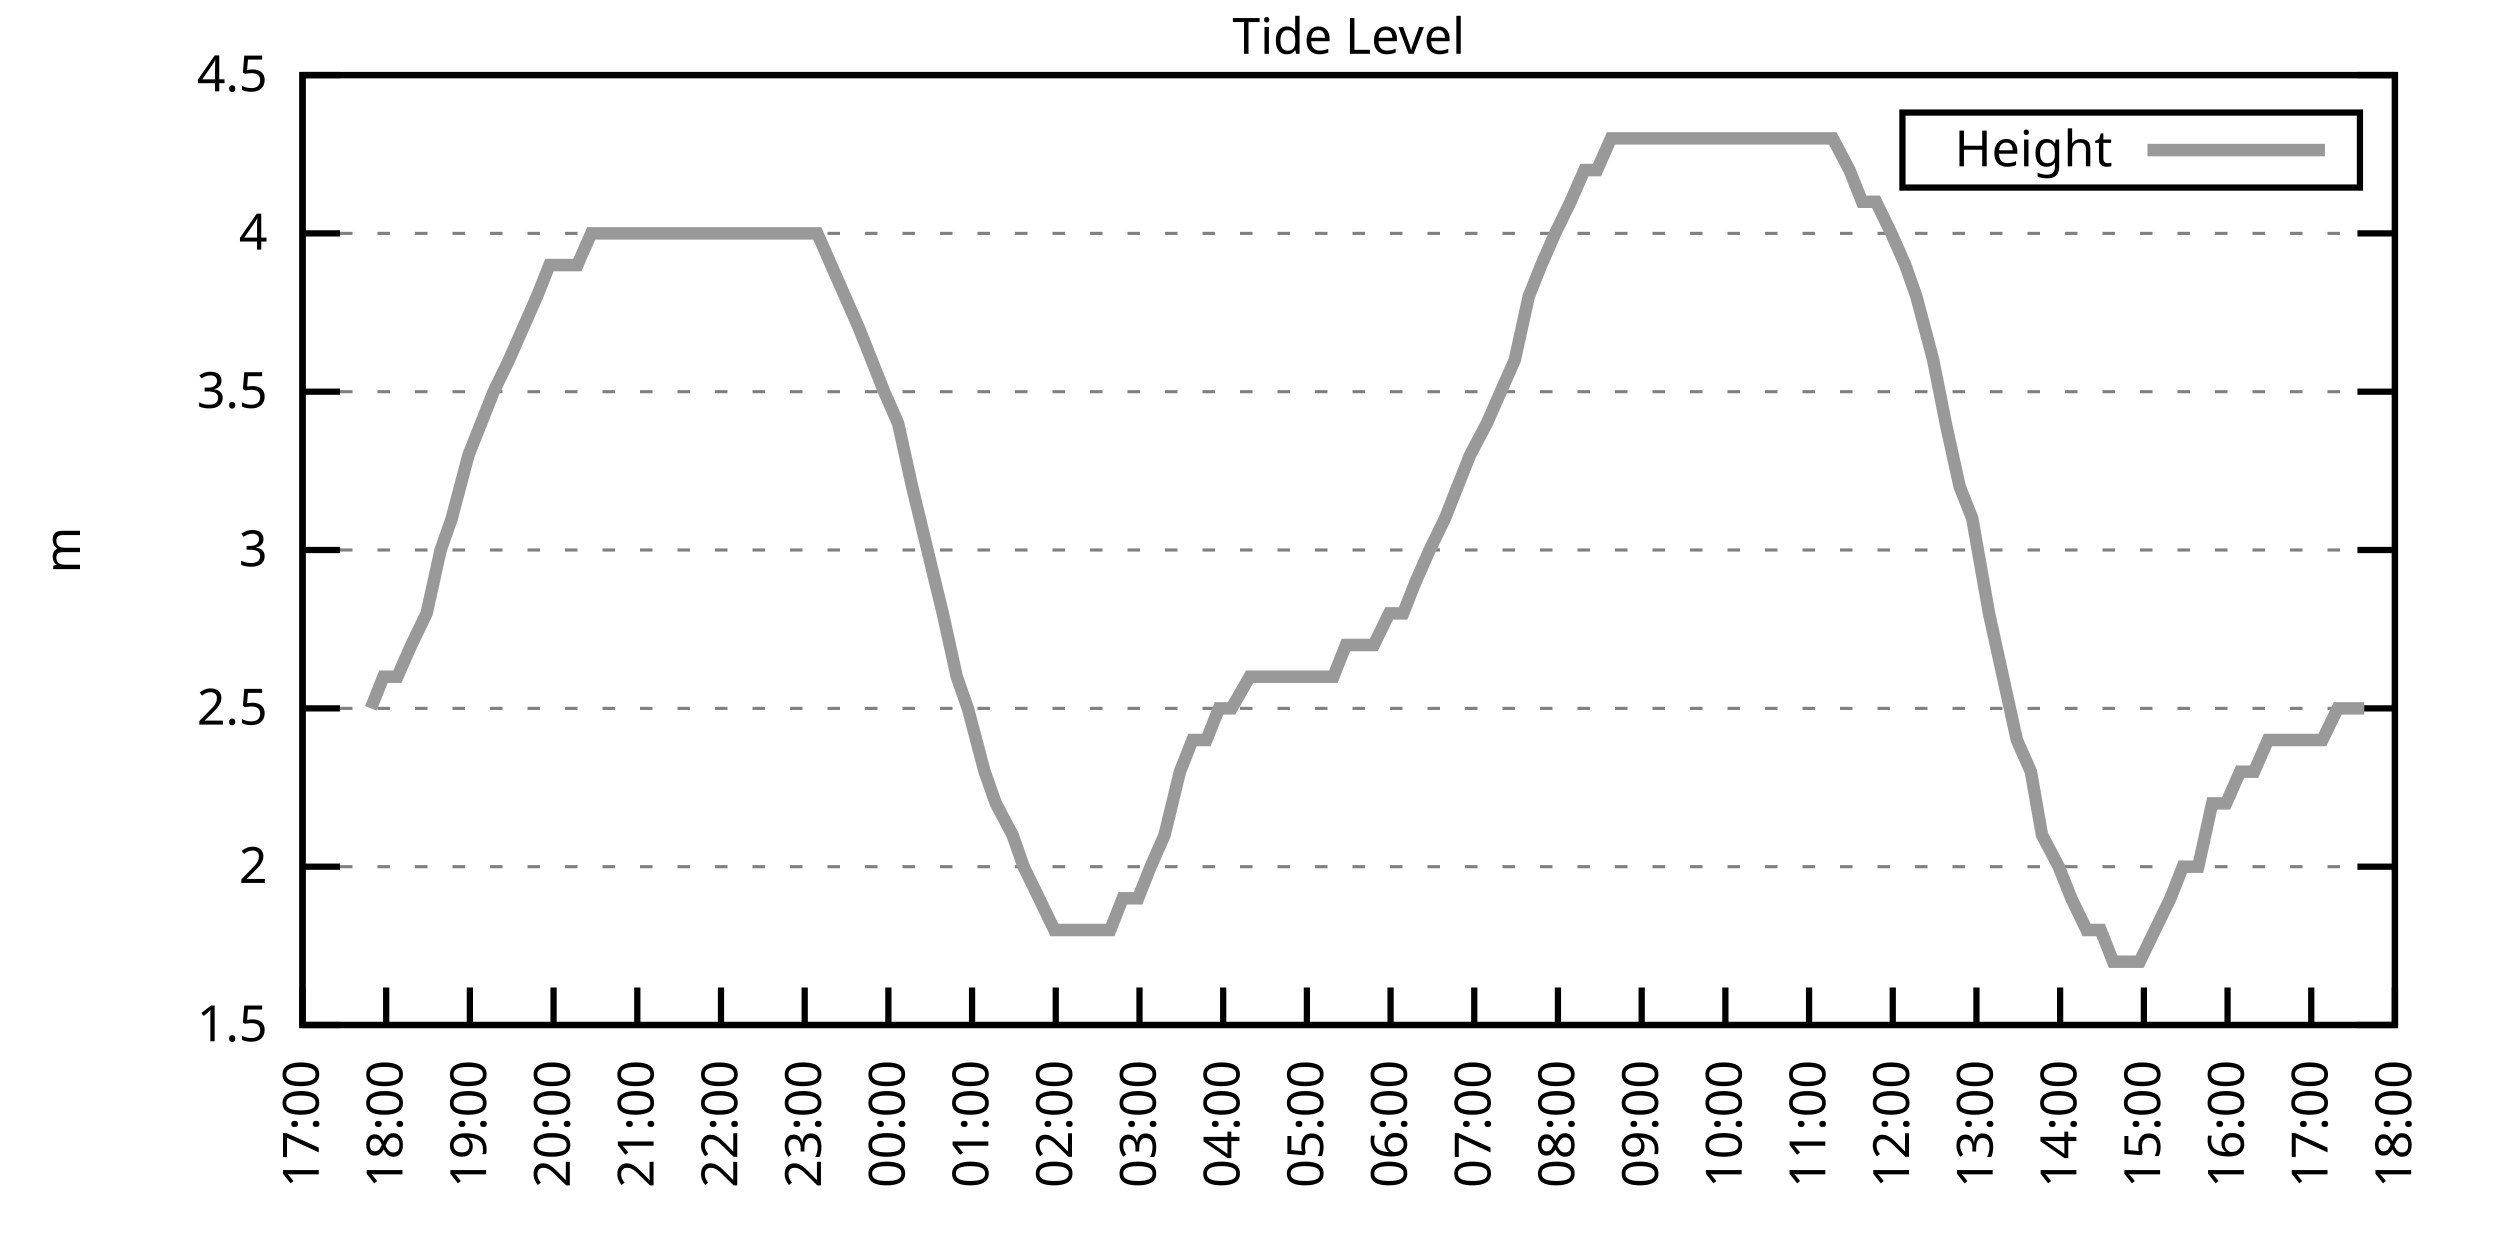
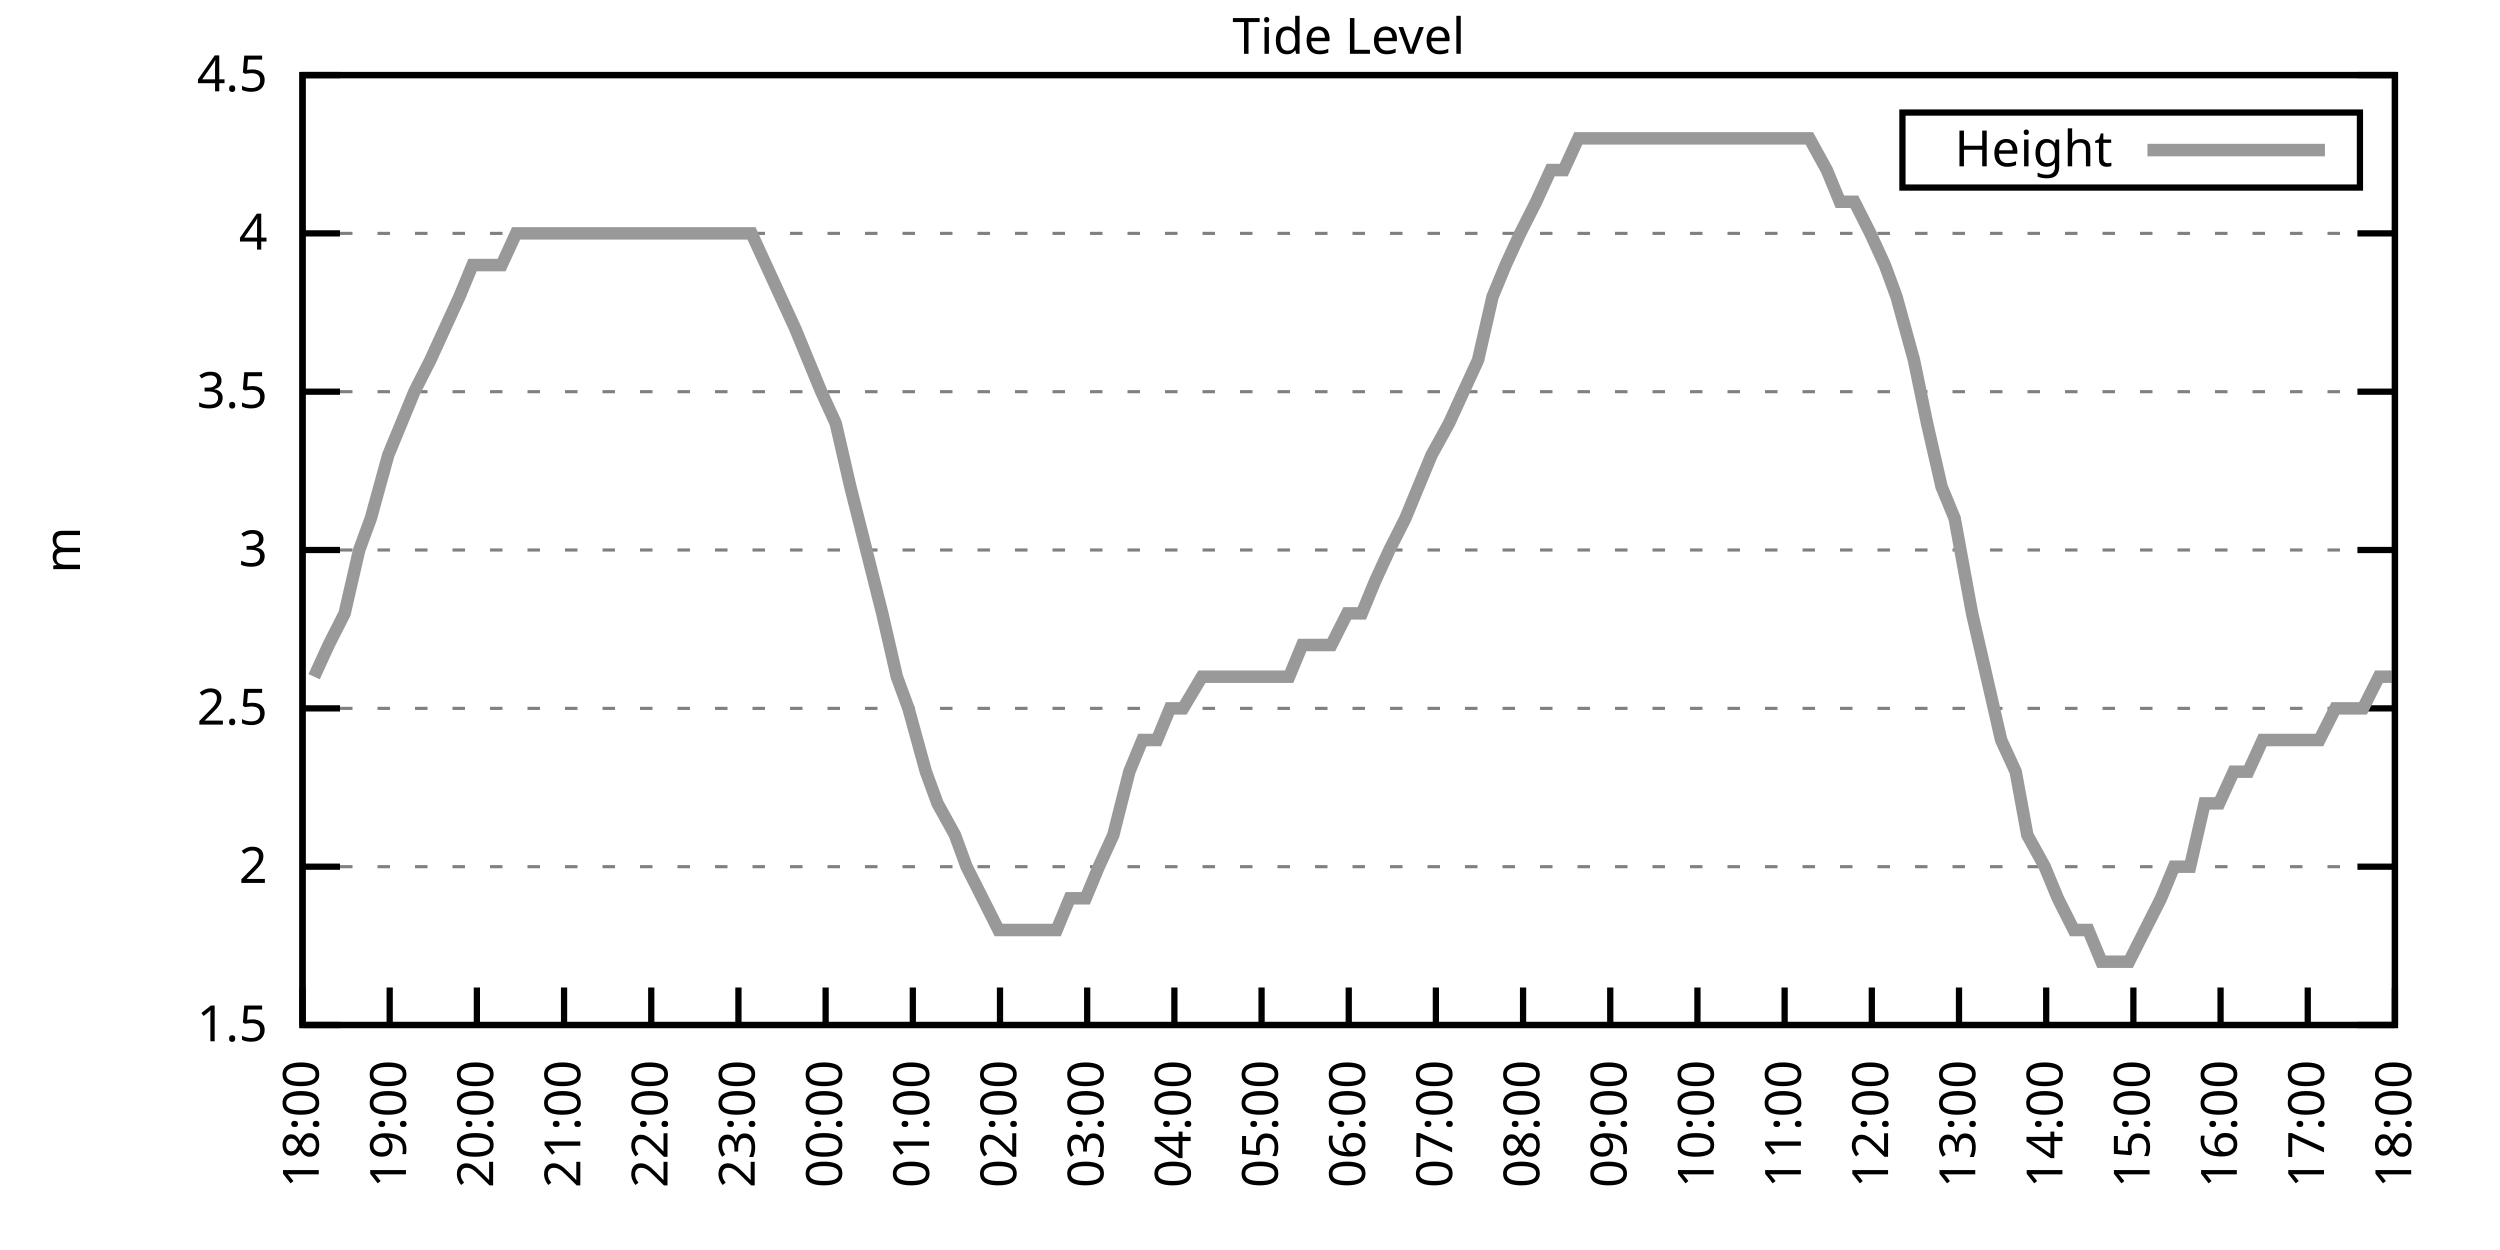
<svg xmlns="http://www.w3.org/2000/svg" xmlns:xlink="http://www.w3.org/1999/xlink" width="400" height="200" viewBox="0 0 400 200">
  <g id="gnuplot_canvas">
    <rect x="0" y="0" width="400" height="200" fill="none" />
    <defs>
      <circle id="gpDot" r="0.5" stroke-width="0.5" stroke="currentColor" />
      <path id="gpPt0" stroke-width="0.333" stroke="currentColor" d="M-1,0 h2 M0,-1 v2" />
      <path id="gpPt1" stroke-width="0.333" stroke="currentColor" d="M-1,-1 L1,1 M1,-1 L-1,1" />
      <path id="gpPt2" stroke-width="0.333" stroke="currentColor" d="M-1,0 L1,0 M0,-1 L0,1 M-1,-1 L1,1 M-1,1 L1,-1" />
      <rect id="gpPt3" stroke-width="0.333" stroke="currentColor" x="-1" y="-1" width="2" height="2" />
      <rect id="gpPt4" stroke-width="0.333" stroke="currentColor" fill="currentColor" x="-1" y="-1" width="2" height="2" />
      <circle id="gpPt5" stroke-width="0.333" stroke="currentColor" cx="0" cy="0" r="1" />
      <use xlink:href="#gpPt5" id="gpPt6" fill="currentColor" stroke="none" />
      <path id="gpPt7" stroke-width="0.333" stroke="currentColor" d="M0,-1.33 L-1.33,0.67 L1.33,0.67 z" />
      <use xlink:href="#gpPt7" id="gpPt8" fill="currentColor" stroke="none" />
      <use xlink:href="#gpPt7" id="gpPt9" stroke="currentColor" transform="rotate(180)" />
      <use xlink:href="#gpPt9" id="gpPt10" fill="currentColor" stroke="none" />
      <use xlink:href="#gpPt3" id="gpPt11" stroke="currentColor" transform="rotate(45)" />
      <use xlink:href="#gpPt11" id="gpPt12" fill="currentColor" stroke="none" />
      <path id="gpPt13" stroke-width="0.333" stroke="currentColor" d="M0,1.330 L1.265,0.411 L0.782,-1.067 L-0.782,-1.076 L-1.265,0.411 z" />
      <use xlink:href="#gpPt13" id="gpPt14" fill="currentColor" stroke="none" />
      <filter id="textbox" filterUnits="objectBoundingBox" x="0" y="0" height="1" width="1">
        <feFlood flood-color="white" flood-opacity="1" result="bgnd" />
        <feComposite in="SourceGraphic" in2="bgnd" operator="atop" />
      </filter>
      <filter id="greybox" filterUnits="objectBoundingBox" x="0" y="0" height="1" width="1">
        <feFlood flood-color="lightgrey" flood-opacity="1" result="grey" />
        <feComposite in="SourceGraphic" in2="grey" operator="atop" />
      </filter>
    </defs>
    <g fill="none" color="white" stroke="currentColor" stroke-width="1.00" stroke-linecap="butt" stroke-linejoin="miter">
</g>
    <g fill="none" color="black" stroke="currentColor" stroke-width="1.00" stroke-linecap="butt" stroke-linejoin="miter">
      <g stroke="none" shape-rendering="crispEdges">
        <polygon fill="rgb(255, 255, 255)" points="48.40,164.00 383.18,164.00 383.18,12.02 48.40,12.02 " />
      </g>
    </g>
    <g fill="none" color="black" stroke="currentColor" stroke-width="1.00" stroke-linecap="butt" stroke-linejoin="miter">
</g>
    <g fill="none" color="black" stroke="black" stroke-width="0.50" stroke-linecap="butt" stroke-linejoin="miter">
</g>
    <g fill="none" color="gray" stroke="currentColor" stroke-width="0.50" stroke-linecap="butt" stroke-linejoin="miter">
      <path stroke="gray" stroke-dasharray="2,4" class="gridline" d="M48.40,164.00 L383.19,164.00  " />
    </g>
    <g fill="none" color="gray" stroke="gray" stroke-width="1.00" stroke-linecap="butt" stroke-linejoin="miter">
</g>
    <g fill="none" color="black" stroke="currentColor" stroke-width="1.00" stroke-linecap="butt" stroke-linejoin="miter">
      <path stroke="black" d="M48.40,164.00 L54.40,164.00 M383.19,164.00 L377.19,164.00  " />
      <g transform="translate(42.80,166.60)" stroke="none" fill="black" font-family="Sans" font-size="8.00" text-anchor="end">
        <text>
          <tspan font-family="Sans"> 1.5</tspan>
        </text>
      </g>
    </g>
    <g fill="none" color="black" stroke="currentColor" stroke-width="1.00" stroke-linecap="butt" stroke-linejoin="miter">
</g>
    <g fill="none" color="black" stroke="black" stroke-width="0.50" stroke-linecap="butt" stroke-linejoin="miter">
</g>
    <g fill="none" color="gray" stroke="currentColor" stroke-width="0.50" stroke-linecap="butt" stroke-linejoin="miter">
      <path stroke="gray" stroke-dasharray="2,4" class="gridline" d="M48.40,138.67 L383.19,138.67  " />
    </g>
    <g fill="none" color="gray" stroke="gray" stroke-width="1.00" stroke-linecap="butt" stroke-linejoin="miter">
</g>
    <g fill="none" color="black" stroke="currentColor" stroke-width="1.00" stroke-linecap="butt" stroke-linejoin="miter">
      <path stroke="black" d="M48.40,138.67 L54.40,138.67 M383.19,138.67 L377.19,138.67  " />
      <g transform="translate(42.80,141.27)" stroke="none" fill="black" font-family="Sans" font-size="8.00" text-anchor="end">
        <text>
          <tspan font-family="Sans"> 2</tspan>
        </text>
      </g>
    </g>
    <g fill="none" color="black" stroke="currentColor" stroke-width="1.00" stroke-linecap="butt" stroke-linejoin="miter">
</g>
    <g fill="none" color="black" stroke="black" stroke-width="0.50" stroke-linecap="butt" stroke-linejoin="miter">
</g>
    <g fill="none" color="gray" stroke="currentColor" stroke-width="0.50" stroke-linecap="butt" stroke-linejoin="miter">
      <path stroke="gray" stroke-dasharray="2,4" class="gridline" d="M48.40,113.34 L383.19,113.34  " />
    </g>
    <g fill="none" color="gray" stroke="gray" stroke-width="1.00" stroke-linecap="butt" stroke-linejoin="miter">
</g>
    <g fill="none" color="black" stroke="currentColor" stroke-width="1.00" stroke-linecap="butt" stroke-linejoin="miter">
      <path stroke="black" d="M48.40,113.34 L54.40,113.34 M383.19,113.34 L377.19,113.34  " />
      <g transform="translate(42.80,115.94)" stroke="none" fill="black" font-family="Sans" font-size="8.00" text-anchor="end">
        <text>
          <tspan font-family="Sans"> 2.5</tspan>
        </text>
      </g>
    </g>
    <g fill="none" color="black" stroke="currentColor" stroke-width="1.00" stroke-linecap="butt" stroke-linejoin="miter">
</g>
    <g fill="none" color="black" stroke="black" stroke-width="0.50" stroke-linecap="butt" stroke-linejoin="miter">
</g>
    <g fill="none" color="gray" stroke="currentColor" stroke-width="0.50" stroke-linecap="butt" stroke-linejoin="miter">
      <path stroke="gray" stroke-dasharray="2,4" class="gridline" d="M48.40,88.00 L383.19,88.00  " />
    </g>
    <g fill="none" color="gray" stroke="gray" stroke-width="1.00" stroke-linecap="butt" stroke-linejoin="miter">
</g>
    <g fill="none" color="black" stroke="currentColor" stroke-width="1.00" stroke-linecap="butt" stroke-linejoin="miter">
      <path stroke="black" d="M48.40,88.00 L54.40,88.00 M383.19,88.00 L377.19,88.00  " />
      <g transform="translate(42.80,90.60)" stroke="none" fill="black" font-family="Sans" font-size="8.00" text-anchor="end">
        <text>
          <tspan font-family="Sans"> 3</tspan>
        </text>
      </g>
    </g>
    <g fill="none" color="black" stroke="currentColor" stroke-width="1.00" stroke-linecap="butt" stroke-linejoin="miter">
</g>
    <g fill="none" color="black" stroke="black" stroke-width="0.50" stroke-linecap="butt" stroke-linejoin="miter">
</g>
    <g fill="none" color="gray" stroke="currentColor" stroke-width="0.50" stroke-linecap="butt" stroke-linejoin="miter">
      <path stroke="gray" stroke-dasharray="2,4" class="gridline" d="M48.40,62.67 L383.19,62.67  " />
    </g>
    <g fill="none" color="gray" stroke="gray" stroke-width="1.00" stroke-linecap="butt" stroke-linejoin="miter">
</g>
    <g fill="none" color="black" stroke="currentColor" stroke-width="1.00" stroke-linecap="butt" stroke-linejoin="miter">
      <path stroke="black" d="M48.40,62.67 L54.40,62.67 M383.19,62.67 L377.19,62.67  " />
      <g transform="translate(42.80,65.27)" stroke="none" fill="black" font-family="Sans" font-size="8.00" text-anchor="end">
        <text>
          <tspan font-family="Sans"> 3.5</tspan>
        </text>
      </g>
    </g>
    <g fill="none" color="black" stroke="currentColor" stroke-width="1.00" stroke-linecap="butt" stroke-linejoin="miter">
</g>
    <g fill="none" color="black" stroke="black" stroke-width="0.50" stroke-linecap="butt" stroke-linejoin="miter">
</g>
    <g fill="none" color="gray" stroke="currentColor" stroke-width="0.50" stroke-linecap="butt" stroke-linejoin="miter">
      <path stroke="gray" stroke-dasharray="2,4" class="gridline" d="M48.40,37.34 L383.19,37.34  " />
    </g>
    <g fill="none" color="gray" stroke="gray" stroke-width="1.00" stroke-linecap="butt" stroke-linejoin="miter">
</g>
    <g fill="none" color="black" stroke="currentColor" stroke-width="1.00" stroke-linecap="butt" stroke-linejoin="miter">
      <path stroke="black" d="M48.40,37.34 L54.40,37.34 M383.19,37.34 L377.19,37.34  " />
      <g transform="translate(42.80,39.94)" stroke="none" fill="black" font-family="Sans" font-size="8.00" text-anchor="end">
        <text>
          <tspan font-family="Sans"> 4</tspan>
        </text>
      </g>
    </g>
    <g fill="none" color="black" stroke="currentColor" stroke-width="1.00" stroke-linecap="butt" stroke-linejoin="miter">
</g>
    <g fill="none" color="black" stroke="black" stroke-width="0.50" stroke-linecap="butt" stroke-linejoin="miter">
</g>
    <g fill="none" color="gray" stroke="currentColor" stroke-width="0.50" stroke-linecap="butt" stroke-linejoin="miter">
      <path stroke="gray" stroke-dasharray="2,4" class="gridline" d="M48.40,12.01 L383.19,12.01  " />
    </g>
    <g fill="none" color="gray" stroke="gray" stroke-width="1.00" stroke-linecap="butt" stroke-linejoin="miter">
</g>
    <g fill="none" color="black" stroke="currentColor" stroke-width="1.00" stroke-linecap="butt" stroke-linejoin="miter">
      <path stroke="black" d="M48.40,12.01 L54.40,12.01 M383.19,12.01 L377.19,12.01  " />
      <g transform="translate(42.80,14.61)" stroke="none" fill="black" font-family="Sans" font-size="8.00" text-anchor="end">
        <text>
          <tspan font-family="Sans"> 4.5</tspan>
        </text>
      </g>
    </g>
    <g fill="none" color="black" stroke="currentColor" stroke-width="1.00" stroke-linecap="butt" stroke-linejoin="miter">
      <path stroke="black" d="M48.40,164.00 L48.40,158.00  " />
      <g transform="translate(51.00,169.60) rotate(270.00)" stroke="none" fill="black" font-family="Sans" font-size="8.00" text-anchor="end">
        <text>
-           <tspan font-family="Sans">17:00</tspan>
-         </text>
-       </g>
-     </g>
-     <g fill="none" color="black" stroke="currentColor" stroke-width="1.00" stroke-linecap="butt" stroke-linejoin="miter">
-       <path stroke="black" d="M61.79,164.00 L61.79,158.00  " />
-       <g transform="translate(64.39,169.60) rotate(270.00)" stroke="none" fill="black" font-family="Sans" font-size="8.00" text-anchor="end">
-         <text>
          <tspan font-family="Sans">18:00</tspan>
        </text>
      </g>
    </g>
    <g fill="none" color="black" stroke="currentColor" stroke-width="1.00" stroke-linecap="butt" stroke-linejoin="miter">
-       <path stroke="black" d="M75.18,164.00 L75.18,158.00  " />
-       <g transform="translate(77.78,169.60) rotate(270.00)" stroke="none" fill="black" font-family="Sans" font-size="8.00" text-anchor="end">
+       <path stroke="black" d="M62.35,164.00 L62.35,158.00  " />
+       <g transform="translate(64.95,169.60) rotate(270.00)" stroke="none" fill="black" font-family="Sans" font-size="8.00" text-anchor="end">
        <text>
          <tspan font-family="Sans">19:00</tspan>
        </text>
      </g>
    </g>
    <g fill="none" color="black" stroke="currentColor" stroke-width="1.00" stroke-linecap="butt" stroke-linejoin="miter">
-       <path stroke="black" d="M88.57,164.00 L88.57,158.00  " />
-       <g transform="translate(91.17,169.60) rotate(270.00)" stroke="none" fill="black" font-family="Sans" font-size="8.00" text-anchor="end">
+       <path stroke="black" d="M76.30,164.00 L76.30,158.00  " />
+       <g transform="translate(78.90,169.60) rotate(270.00)" stroke="none" fill="black" font-family="Sans" font-size="8.00" text-anchor="end">
        <text>
          <tspan font-family="Sans">20:00</tspan>
        </text>
      </g>
    </g>
    <g fill="none" color="black" stroke="currentColor" stroke-width="1.00" stroke-linecap="butt" stroke-linejoin="miter">
-       <path stroke="black" d="M101.97,164.00 L101.97,158.00  " />
-       <g transform="translate(104.57,169.60) rotate(270.00)" stroke="none" fill="black" font-family="Sans" font-size="8.00" text-anchor="end">
+       <path stroke="black" d="M90.25,164.00 L90.25,158.00  " />
+       <g transform="translate(92.85,169.60) rotate(270.00)" stroke="none" fill="black" font-family="Sans" font-size="8.00" text-anchor="end">
        <text>
          <tspan font-family="Sans">21:00</tspan>
        </text>
      </g>
    </g>
    <g fill="none" color="black" stroke="currentColor" stroke-width="1.00" stroke-linecap="butt" stroke-linejoin="miter">
-       <path stroke="black" d="M115.36,164.00 L115.36,158.00  " />
-       <g transform="translate(117.96,169.60) rotate(270.00)" stroke="none" fill="black" font-family="Sans" font-size="8.00" text-anchor="end">
+       <path stroke="black" d="M104.20,164.00 L104.20,158.00  " />
+       <g transform="translate(106.80,169.60) rotate(270.00)" stroke="none" fill="black" font-family="Sans" font-size="8.00" text-anchor="end">
        <text>
          <tspan font-family="Sans">22:00</tspan>
        </text>
      </g>
    </g>
    <g fill="none" color="black" stroke="currentColor" stroke-width="1.00" stroke-linecap="butt" stroke-linejoin="miter">
-       <path stroke="black" d="M128.75,164.00 L128.75,158.00  " />
-       <g transform="translate(131.35,169.60) rotate(270.00)" stroke="none" fill="black" font-family="Sans" font-size="8.00" text-anchor="end">
+       <path stroke="black" d="M118.15,164.00 L118.15,158.00  " />
+       <g transform="translate(120.75,169.60) rotate(270.00)" stroke="none" fill="black" font-family="Sans" font-size="8.00" text-anchor="end">
        <text>
          <tspan font-family="Sans">23:00</tspan>
        </text>
      </g>
    </g>
    <g fill="none" color="black" stroke="currentColor" stroke-width="1.00" stroke-linecap="butt" stroke-linejoin="miter">
-       <path stroke="black" d="M142.14,164.00 L142.14,158.00  " />
-       <g transform="translate(144.74,169.60) rotate(270.00)" stroke="none" fill="black" font-family="Sans" font-size="8.00" text-anchor="end">
+       <path stroke="black" d="M132.10,164.00 L132.10,158.00  " />
+       <g transform="translate(134.70,169.60) rotate(270.00)" stroke="none" fill="black" font-family="Sans" font-size="8.00" text-anchor="end">
        <text>
          <tspan font-family="Sans">00:00</tspan>
        </text>
      </g>
    </g>
    <g fill="none" color="black" stroke="currentColor" stroke-width="1.00" stroke-linecap="butt" stroke-linejoin="miter">
-       <path stroke="black" d="M155.53,164.00 L155.53,158.00  " />
-       <g transform="translate(158.13,169.60) rotate(270.00)" stroke="none" fill="black" font-family="Sans" font-size="8.00" text-anchor="end">
+       <path stroke="black" d="M146.05,164.00 L146.05,158.00  " />
+       <g transform="translate(148.65,169.60) rotate(270.00)" stroke="none" fill="black" font-family="Sans" font-size="8.00" text-anchor="end">
        <text>
          <tspan font-family="Sans">01:00</tspan>
        </text>
      </g>
    </g>
    <g fill="none" color="black" stroke="currentColor" stroke-width="1.00" stroke-linecap="butt" stroke-linejoin="miter">
-       <path stroke="black" d="M168.92,164.00 L168.92,158.00  " />
-       <g transform="translate(171.52,169.60) rotate(270.00)" stroke="none" fill="black" font-family="Sans" font-size="8.00" text-anchor="end">
+       <path stroke="black" d="M160.00,164.00 L160.00,158.00  " />
+       <g transform="translate(162.60,169.60) rotate(270.00)" stroke="none" fill="black" font-family="Sans" font-size="8.00" text-anchor="end">
        <text>
          <tspan font-family="Sans">02:00</tspan>
        </text>
      </g>
    </g>
    <g fill="none" color="black" stroke="currentColor" stroke-width="1.00" stroke-linecap="butt" stroke-linejoin="miter">
-       <path stroke="black" d="M182.32,164.00 L182.32,158.00  " />
-       <g transform="translate(184.92,169.60) rotate(270.00)" stroke="none" fill="black" font-family="Sans" font-size="8.00" text-anchor="end">
+       <path stroke="black" d="M173.95,164.00 L173.95,158.00  " />
+       <g transform="translate(176.55,169.60) rotate(270.00)" stroke="none" fill="black" font-family="Sans" font-size="8.00" text-anchor="end">
        <text>
          <tspan font-family="Sans">03:00</tspan>
        </text>
      </g>
    </g>
    <g fill="none" color="black" stroke="currentColor" stroke-width="1.00" stroke-linecap="butt" stroke-linejoin="miter">
-       <path stroke="black" d="M195.71,164.00 L195.71,158.00  " />
-       <g transform="translate(198.31,169.60) rotate(270.00)" stroke="none" fill="black" font-family="Sans" font-size="8.00" text-anchor="end">
+       <path stroke="black" d="M187.90,164.00 L187.90,158.00  " />
+       <g transform="translate(190.50,169.60) rotate(270.00)" stroke="none" fill="black" font-family="Sans" font-size="8.00" text-anchor="end">
        <text>
          <tspan font-family="Sans">04:00</tspan>
        </text>
      </g>
    </g>
    <g fill="none" color="black" stroke="currentColor" stroke-width="1.00" stroke-linecap="butt" stroke-linejoin="miter">
-       <path stroke="black" d="M209.10,164.00 L209.10,158.00  " />
-       <g transform="translate(211.70,169.60) rotate(270.00)" stroke="none" fill="black" font-family="Sans" font-size="8.00" text-anchor="end">
+       <path stroke="black" d="M201.85,164.00 L201.85,158.00  " />
+       <g transform="translate(204.45,169.60) rotate(270.00)" stroke="none" fill="black" font-family="Sans" font-size="8.00" text-anchor="end">
        <text>
          <tspan font-family="Sans">05:00</tspan>
        </text>
      </g>
    </g>
    <g fill="none" color="black" stroke="currentColor" stroke-width="1.00" stroke-linecap="butt" stroke-linejoin="miter">
-       <path stroke="black" d="M222.49,164.00 L222.49,158.00  " />
-       <g transform="translate(225.09,169.60) rotate(270.00)" stroke="none" fill="black" font-family="Sans" font-size="8.00" text-anchor="end">
+       <path stroke="black" d="M215.80,164.00 L215.80,158.00  " />
+       <g transform="translate(218.40,169.60) rotate(270.00)" stroke="none" fill="black" font-family="Sans" font-size="8.00" text-anchor="end">
        <text>
          <tspan font-family="Sans">06:00</tspan>
        </text>
      </g>
    </g>
    <g fill="none" color="black" stroke="currentColor" stroke-width="1.00" stroke-linecap="butt" stroke-linejoin="miter">
-       <path stroke="black" d="M235.88,164.00 L235.88,158.00  " />
-       <g transform="translate(238.48,169.60) rotate(270.00)" stroke="none" fill="black" font-family="Sans" font-size="8.00" text-anchor="end">
+       <path stroke="black" d="M229.74,164.00 L229.74,158.00  " />
+       <g transform="translate(232.34,169.60) rotate(270.00)" stroke="none" fill="black" font-family="Sans" font-size="8.00" text-anchor="end">
        <text>
          <tspan font-family="Sans">07:00</tspan>
        </text>
      </g>
    </g>
    <g fill="none" color="black" stroke="currentColor" stroke-width="1.00" stroke-linecap="butt" stroke-linejoin="miter">
-       <path stroke="black" d="M249.27,164.00 L249.27,158.00  " />
-       <g transform="translate(251.87,169.60) rotate(270.00)" stroke="none" fill="black" font-family="Sans" font-size="8.00" text-anchor="end">
+       <path stroke="black" d="M243.69,164.00 L243.69,158.00  " />
+       <g transform="translate(246.29,169.60) rotate(270.00)" stroke="none" fill="black" font-family="Sans" font-size="8.00" text-anchor="end">
        <text>
          <tspan font-family="Sans">08:00</tspan>
        </text>
      </g>
    </g>
    <g fill="none" color="black" stroke="currentColor" stroke-width="1.00" stroke-linecap="butt" stroke-linejoin="miter">
-       <path stroke="black" d="M262.67,164.00 L262.67,158.00  " />
-       <g transform="translate(265.27,169.60) rotate(270.00)" stroke="none" fill="black" font-family="Sans" font-size="8.00" text-anchor="end">
+       <path stroke="black" d="M257.64,164.00 L257.64,158.00  " />
+       <g transform="translate(260.24,169.60) rotate(270.00)" stroke="none" fill="black" font-family="Sans" font-size="8.00" text-anchor="end">
        <text>
          <tspan font-family="Sans">09:00</tspan>
        </text>
      </g>
    </g>
    <g fill="none" color="black" stroke="currentColor" stroke-width="1.00" stroke-linecap="butt" stroke-linejoin="miter">
-       <path stroke="black" d="M276.06,164.00 L276.06,158.00  " />
-       <g transform="translate(278.66,169.60) rotate(270.00)" stroke="none" fill="black" font-family="Sans" font-size="8.00" text-anchor="end">
+       <path stroke="black" d="M271.59,164.00 L271.59,158.00  " />
+       <g transform="translate(274.19,169.60) rotate(270.00)" stroke="none" fill="black" font-family="Sans" font-size="8.00" text-anchor="end">
        <text>
          <tspan font-family="Sans">10:00</tspan>
        </text>
      </g>
    </g>
    <g fill="none" color="black" stroke="currentColor" stroke-width="1.00" stroke-linecap="butt" stroke-linejoin="miter">
-       <path stroke="black" d="M289.45,164.00 L289.45,158.00  " />
-       <g transform="translate(292.05,169.60) rotate(270.00)" stroke="none" fill="black" font-family="Sans" font-size="8.00" text-anchor="end">
+       <path stroke="black" d="M285.54,164.00 L285.54,158.00  " />
+       <g transform="translate(288.14,169.60) rotate(270.00)" stroke="none" fill="black" font-family="Sans" font-size="8.00" text-anchor="end">
        <text>
          <tspan font-family="Sans">11:00</tspan>
        </text>
      </g>
    </g>
    <g fill="none" color="black" stroke="currentColor" stroke-width="1.00" stroke-linecap="butt" stroke-linejoin="miter">
-       <path stroke="black" d="M302.84,164.00 L302.84,158.00  " />
-       <g transform="translate(305.44,169.60) rotate(270.00)" stroke="none" fill="black" font-family="Sans" font-size="8.00" text-anchor="end">
+       <path stroke="black" d="M299.49,164.00 L299.49,158.00  " />
+       <g transform="translate(302.09,169.60) rotate(270.00)" stroke="none" fill="black" font-family="Sans" font-size="8.00" text-anchor="end">
        <text>
          <tspan font-family="Sans">12:00</tspan>
        </text>
      </g>
    </g>
    <g fill="none" color="black" stroke="currentColor" stroke-width="1.00" stroke-linecap="butt" stroke-linejoin="miter">
-       <path stroke="black" d="M316.23,164.00 L316.23,158.00  " />
-       <g transform="translate(318.83,169.60) rotate(270.00)" stroke="none" fill="black" font-family="Sans" font-size="8.00" text-anchor="end">
+       <path stroke="black" d="M313.44,164.00 L313.44,158.00  " />
+       <g transform="translate(316.04,169.60) rotate(270.00)" stroke="none" fill="black" font-family="Sans" font-size="8.00" text-anchor="end">
        <text>
          <tspan font-family="Sans">13:00</tspan>
        </text>
      </g>
    </g>
    <g fill="none" color="black" stroke="currentColor" stroke-width="1.00" stroke-linecap="butt" stroke-linejoin="miter">
-       <path stroke="black" d="M329.62,164.00 L329.62,158.00  " />
-       <g transform="translate(332.22,169.60) rotate(270.00)" stroke="none" fill="black" font-family="Sans" font-size="8.00" text-anchor="end">
+       <path stroke="black" d="M327.39,164.00 L327.39,158.00  " />
+       <g transform="translate(329.99,169.60) rotate(270.00)" stroke="none" fill="black" font-family="Sans" font-size="8.00" text-anchor="end">
        <text>
          <tspan font-family="Sans">14:00</tspan>
        </text>
      </g>
    </g>
    <g fill="none" color="black" stroke="currentColor" stroke-width="1.00" stroke-linecap="butt" stroke-linejoin="miter">
-       <path stroke="black" d="M343.02,164.00 L343.02,158.00  " />
-       <g transform="translate(345.62,169.60) rotate(270.00)" stroke="none" fill="black" font-family="Sans" font-size="8.00" text-anchor="end">
+       <path stroke="black" d="M341.34,164.00 L341.34,158.00  " />
+       <g transform="translate(343.94,169.60) rotate(270.00)" stroke="none" fill="black" font-family="Sans" font-size="8.00" text-anchor="end">
        <text>
          <tspan font-family="Sans">15:00</tspan>
        </text>
      </g>
    </g>
    <g fill="none" color="black" stroke="currentColor" stroke-width="1.00" stroke-linecap="butt" stroke-linejoin="miter">
-       <path stroke="black" d="M356.41,164.00 L356.41,158.00  " />
-       <g transform="translate(359.01,169.60) rotate(270.00)" stroke="none" fill="black" font-family="Sans" font-size="8.00" text-anchor="end">
+       <path stroke="black" d="M355.29,164.00 L355.29,158.00  " />
+       <g transform="translate(357.89,169.60) rotate(270.00)" stroke="none" fill="black" font-family="Sans" font-size="8.00" text-anchor="end">
        <text>
          <tspan font-family="Sans">16:00</tspan>
        </text>
      </g>
    </g>
    <g fill="none" color="black" stroke="currentColor" stroke-width="1.00" stroke-linecap="butt" stroke-linejoin="miter">
-       <path stroke="black" d="M369.80,164.00 L369.80,158.00  " />
-       <g transform="translate(372.40,169.60) rotate(270.00)" stroke="none" fill="black" font-family="Sans" font-size="8.00" text-anchor="end">
+       <path stroke="black" d="M369.24,164.00 L369.24,158.00  " />
+       <g transform="translate(371.84,169.60) rotate(270.00)" stroke="none" fill="black" font-family="Sans" font-size="8.00" text-anchor="end">
        <text>
          <tspan font-family="Sans">17:00</tspan>
        </text>
      </g>
    </g>
    <g fill="none" color="black" stroke="currentColor" stroke-width="1.00" stroke-linecap="butt" stroke-linejoin="miter">
      <path stroke="black" d="M383.19,164.00 L383.19,158.00  " />
      <g transform="translate(385.79,169.60) rotate(270.00)" stroke="none" fill="black" font-family="Sans" font-size="8.00" text-anchor="end">
        <text>
          <tspan font-family="Sans">18:00</tspan>
        </text>
      </g>
    </g>
    <g fill="none" color="black" stroke="currentColor" stroke-width="1.00" stroke-linecap="butt" stroke-linejoin="miter">
</g>
    <g fill="none" color="black" stroke="currentColor" stroke-width="1.00" stroke-linecap="butt" stroke-linejoin="miter">
      <path stroke="black" d="M48.40,12.01 L48.40,164.00 L383.19,164.00 L383.19,12.01 L48.40,12.01 Z  " />
    </g>
    <g fill="none" color="black" stroke="currentColor" stroke-width="1.00" stroke-linecap="butt" stroke-linejoin="miter">
</g>
    <g fill="none" color="black" stroke="currentColor" stroke-width="1.00" stroke-linecap="butt" stroke-linejoin="miter">
      <path stroke="black" d="M304.39,30.01 L304.39,18.01 L377.59,18.01 L377.59,30.01 L304.39,30.01 Z  " />
    </g>
    <g id="Tide_level_plot_1">
      <g fill="none" color="white" stroke="black" stroke-width="2.00" stroke-linecap="butt" stroke-linejoin="miter">
</g>
      <g fill="none" color="black" stroke="currentColor" stroke-width="2.00" stroke-linecap="butt" stroke-linejoin="miter">
        <g transform="translate(337.99,26.61)" stroke="none" fill="black" font-family="Sans" font-size="8.00" text-anchor="end">
          <text>
            <tspan font-family="Sans">Height</tspan>
          </text>
        </g>
      </g>
      <g fill="none" color="black" stroke="currentColor" stroke-width="2.00" stroke-linecap="butt" stroke-linejoin="miter">
-         <path stroke="rgb(153, 153, 153)" d="M343.59,24.01 L371.99,24.01 M59.34,113.34 L61.35,108.27 L63.58,108.27 L65.81,103.20 L68.26,98.14 L70.50,88.00   L72.28,82.94 L74.96,72.81 L76.97,67.74 L78.98,62.67 L81.43,57.61 L83.66,52.54 L85.90,47.47 L87.91,42.41   L90.36,42.41 L92.37,42.41 L94.60,37.34 L96.83,37.34 L99.51,37.34 L101.52,37.34 L103.75,37.34 L105.98,37.34   L107.99,37.34 L110.67,37.34 L112.68,37.34 L114.91,37.34 L117.14,37.34 L119.60,37.34 L121.83,37.34 L124.06,37.34   L126.07,37.34 L128.53,37.34 L130.76,37.34 L132.99,42.41 L135.22,47.47 L137.45,52.54 L139.46,57.61 L141.47,62.67   L143.70,67.74 L145.94,77.87 L148.39,88.00 L150.85,98.14 L153.08,108.27 L154.86,113.34 L157.54,123.47 L159.33,128.54   L162.01,133.60 L163.79,138.67 L166.25,143.73 L168.70,148.80 L170.93,148.80 L172.72,148.80 L175.40,148.80 L177.63,148.80   L179.64,143.73 L182.09,143.73 L184.10,138.67 L186.33,133.60 L188.79,123.47 L190.80,118.40 L193.03,118.40 L195.04,113.34   L197.05,113.34 L199.95,108.27 L201.96,108.27 L204.41,108.27 L206.42,108.27 L208.65,108.27 L210.88,108.27 L213.34,108.27   L215.35,103.20 L217.80,103.20 L219.81,103.20 L222.27,98.14 L224.50,98.14 L226.51,93.07 L228.74,88.00 L231.20,82.94   L233.20,77.87 L235.21,72.81 L237.89,67.74 L240.12,62.67 L242.36,57.61 L244.59,47.47 L246.60,42.41 L248.83,37.34   L251.28,32.28 L253.51,27.21 L255.52,27.21 L257.76,22.14 L259.99,22.14 L262.44,22.14 L264.45,22.14 L266.46,22.14   L269.14,22.14 L271.15,22.14 L273.60,22.14 L275.61,22.14 L278.07,22.14 L280.30,22.14 L282.08,22.14 L284.76,22.14   L286.77,22.14 L288.78,22.14 L291.23,22.14 L293.24,22.14 L295.92,27.21 L297.93,32.28 L300.16,32.28 L302.62,37.34   L304.85,42.41 L306.63,47.47 L309.31,57.61 L311.32,67.74 L313.55,77.87 L315.56,82.94 L318.24,98.14 L320.47,108.27   L322.70,118.40 L324.94,123.47 L326.72,133.60 L329.40,138.67 L331.41,143.73 L333.86,148.80 L336.10,148.80 L338.10,153.87   L340.34,153.87 L342.35,153.87 L344.80,148.80 L347.26,143.73 L349.26,138.67 L351.72,138.67 L353.95,128.54 L356.18,128.54   L358.42,123.47 L360.65,123.47 L362.88,118.40 L364.89,118.40 L367.12,118.40 L369.13,118.40 L371.58,118.40 L374.04,113.34   L376.27,113.34 L378.28,113.34  " />
+         <path stroke="rgb(153, 153, 153)" d="M343.59,24.01 L371.99,24.01 M50.26,108.27 L52.58,103.20 L55.14,98.14 L57.47,88.00 L59.33,82.94 L62.12,72.81   L64.21,67.74 L66.30,62.67 L68.86,57.61 L71.18,52.54 L73.51,47.47 L75.60,42.41 L78.16,42.41 L80.25,42.41   L82.58,37.34 L84.90,37.34 L87.69,37.34 L89.78,37.34 L92.11,37.34 L94.43,37.34 L96.53,37.34 L99.32,37.34   L101.41,37.34 L103.73,37.34 L106.06,37.34 L108.62,37.34 L110.94,37.34 L113.27,37.34 L115.36,37.34 L117.92,37.34   L120.24,37.34 L122.57,42.41 L124.89,47.47 L127.22,52.54 L129.31,57.61 L131.40,62.67 L133.72,67.74 L136.05,77.87   L138.61,88.00 L141.16,98.14 L143.49,108.27 L145.35,113.34 L148.14,123.47 L150.00,128.54 L152.79,133.60 L154.65,138.67   L157.21,143.73 L159.76,148.80 L162.09,148.80 L163.95,148.80 L166.74,148.80 L169.06,148.80 L171.16,143.73 L173.71,143.73   L175.81,138.67 L178.13,133.60 L180.69,123.47 L182.78,118.40 L185.11,118.40 L187.20,113.34 L189.29,113.34 L192.31,108.27   L194.41,108.27 L196.96,108.27 L199.06,108.27 L201.38,108.27 L203.71,108.27 L206.26,108.27 L208.36,103.20 L210.91,103.20   L213.01,103.20 L215.56,98.14 L217.89,98.14 L219.98,93.07 L222.30,88.00 L224.86,82.94 L226.95,77.87 L229.05,72.81   L231.84,67.74 L234.16,62.67 L236.49,57.61 L238.81,47.47 L240.90,42.41 L243.23,37.34 L245.79,32.28 L248.11,27.21   L250.20,27.21 L252.53,22.14 L254.85,22.14 L257.41,22.14 L259.50,22.14 L261.60,22.14 L264.39,22.14 L266.48,22.14   L269.04,22.14 L271.13,22.14 L273.69,22.14 L276.01,22.14 L277.87,22.14 L280.66,22.14 L282.75,22.14 L284.85,22.14   L287.40,22.14 L289.50,22.14 L292.29,27.21 L294.38,32.28 L296.70,32.28 L299.26,37.34 L301.58,42.41 L303.44,47.47   L306.23,57.61 L308.33,67.74 L310.65,77.87 L312.74,82.94 L315.53,98.14 L317.86,108.27 L320.18,118.40 L322.51,123.47   L324.37,133.60 L327.16,138.67 L329.25,143.73 L331.81,148.80 L334.13,148.80 L336.23,153.87 L338.55,153.87 L340.64,153.87   L343.20,148.80 L345.76,143.73 L347.85,138.67 L350.41,138.67 L352.73,128.54 L355.06,128.54 L357.38,123.47 L359.71,123.47   L362.03,118.40 L364.13,118.40 L366.45,118.40 L368.54,118.40 L371.10,118.40 L373.66,113.34 L375.98,113.34 L378.08,113.34   L380.63,108.27 L382.73,108.27  " />
      </g>
    </g>
    <g fill="none" color="black" stroke="currentColor" stroke-width="2.00" stroke-linecap="butt" stroke-linejoin="miter">
</g>
    <g fill="none" color="black" stroke="black" stroke-width="1.00" stroke-linecap="butt" stroke-linejoin="miter">
</g>
    <g fill="none" color="black" stroke="currentColor" stroke-width="1.00" stroke-linecap="butt" stroke-linejoin="miter">
      <path stroke="black" d="M48.40,12.01 L48.40,164.00 L383.19,164.00 L383.19,12.01 L48.40,12.01 Z  " />
      <g transform="translate(12.80,88.01) rotate(270.00)" stroke="none" fill="black" font-family="Sans" font-size="8.00" text-anchor="middle">
        <text>
          <tspan font-family="Sans">m</tspan>
        </text>
      </g>
    </g>
    <g fill="none" color="black" stroke="currentColor" stroke-width="1.00" stroke-linecap="butt" stroke-linejoin="miter">
</g>
    <g fill="none" color="black" stroke="currentColor" stroke-width="1.00" stroke-linecap="butt" stroke-linejoin="miter">
      <g transform="translate(215.79,8.61)" stroke="none" fill="black" font-family="Sans" font-size="8.00" text-anchor="middle">
        <text>
          <tspan font-family="Sans">Tide Level</tspan>
        </text>
      </g>
    </g>
    <g fill="none" color="black" stroke="currentColor" stroke-width="1.00" stroke-linecap="butt" stroke-linejoin="miter">
</g>
  </g>
</svg>
